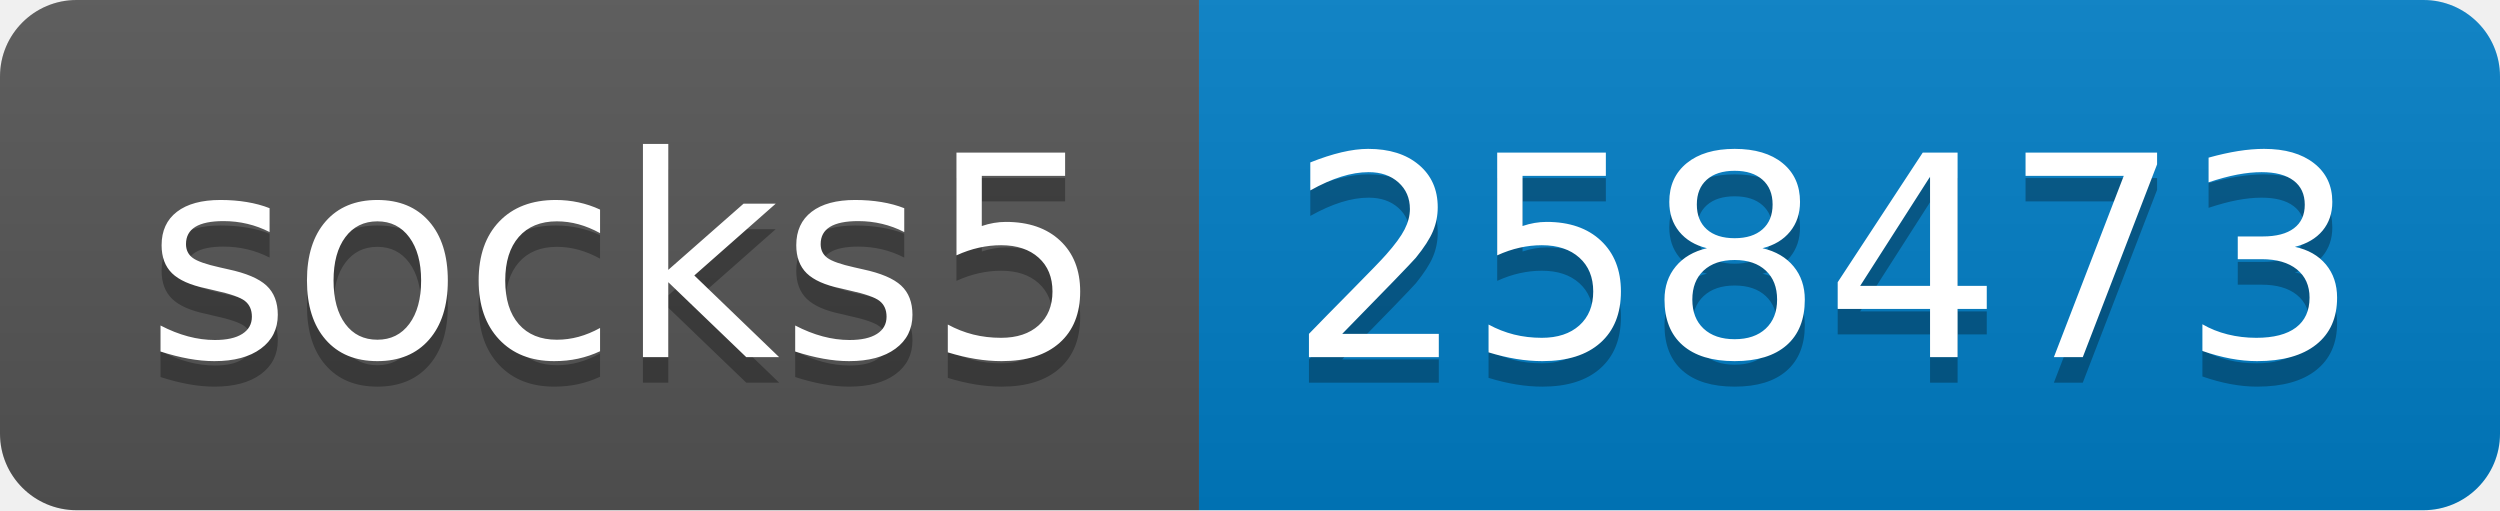
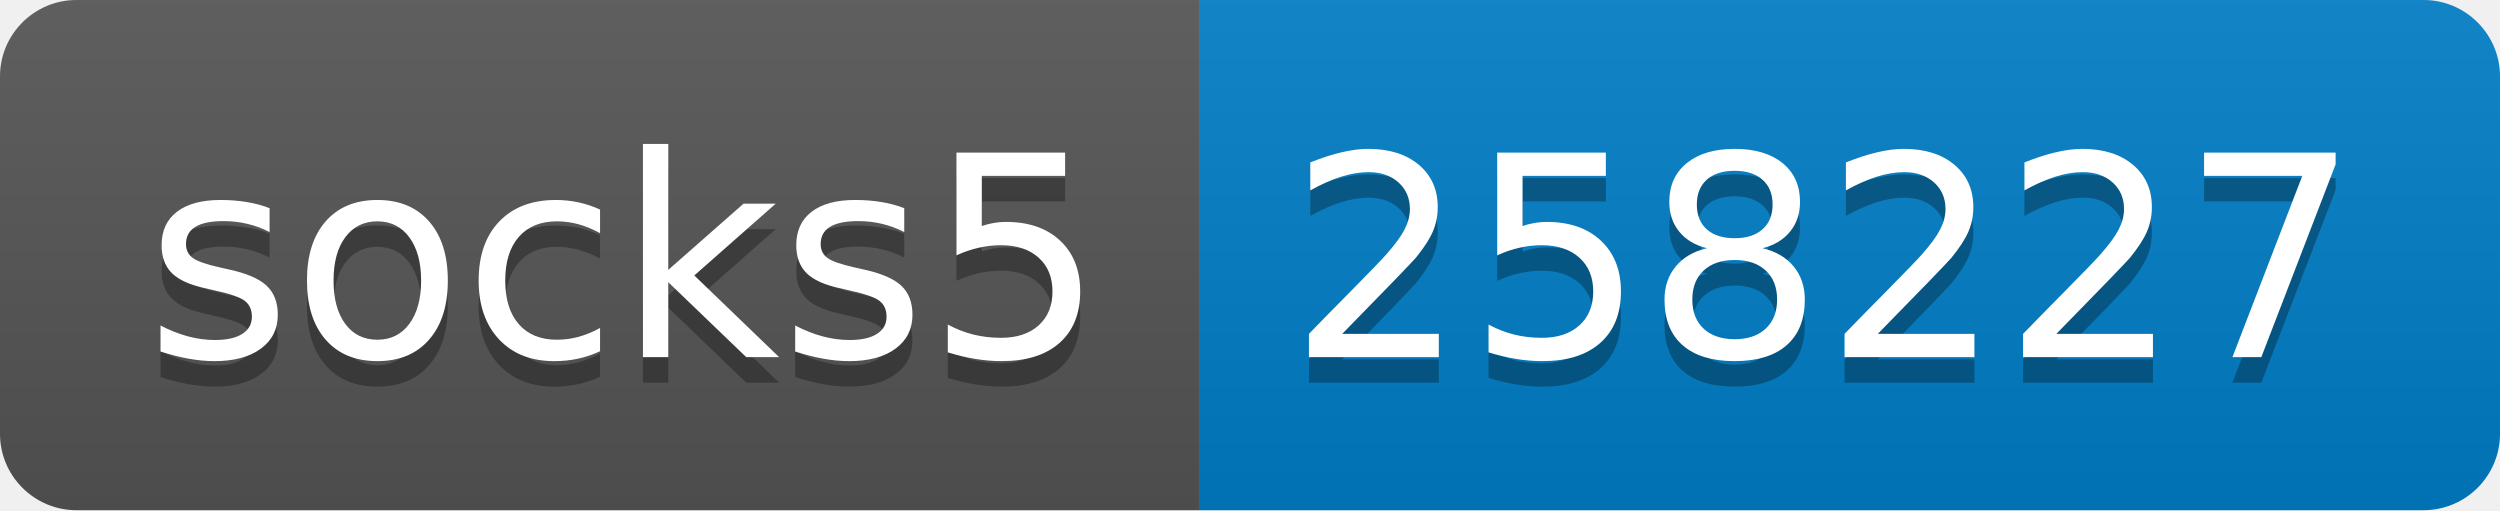
- <svg xmlns="http://www.w3.org/2000/svg" width="98" height="20" role="img" aria-label="socks5: 258473">
+ <svg xmlns="http://www.w3.org/2000/svg" width="98" height="20" role="img" aria-label="socks5: 258227">
  <linearGradient id="s" x2="0" y2="100%">
    <stop offset="0" stop-color="#bbb" stop-opacity=".1" />
    <stop offset="1" stop-opacity=".1" />
  </linearGradient>
  <clipPath id="r">
    <rect width="98" height="20" rx="3" fill="#fff" />
  </clipPath>
  <g clip-path="url(#r)">
    <rect width="47" height="20" fill="#555" />
    <rect x="47" width="51" height="20" fill="#007ec6" />
    <rect width="98" height="20" fill="url(#s)" />
  </g>
  <g fill="#fff" text-anchor="middle" font-family="Verdana,Geneva,DejaVu Sans,sans-serif" text-rendering="geometricPrecision" font-size="110">
    <text aria-hidden="true" x="245" y="150" fill="#010101" fill-opacity=".3" transform="scale(.1)" textLength="370">socks5</text>
    <text x="245" y="140" transform="scale(.1)" fill="#fff" textLength="370">socks5</text>
-     <text aria-hidden="true" x="715" y="150" fill="#010101" fill-opacity=".3" transform="scale(.1)" textLength="410">258473</text>
-     <text x="715" y="140" transform="scale(.1)" fill="#fff" textLength="410">258473</text>
+     <text aria-hidden="true" x="715" y="150" fill="#010101" fill-opacity=".3" transform="scale(.1)" textLength="410">258227</text>
+     <text x="715" y="140" transform="scale(.1)" fill="#fff" textLength="410">258227</text>
  </g>
</svg>
